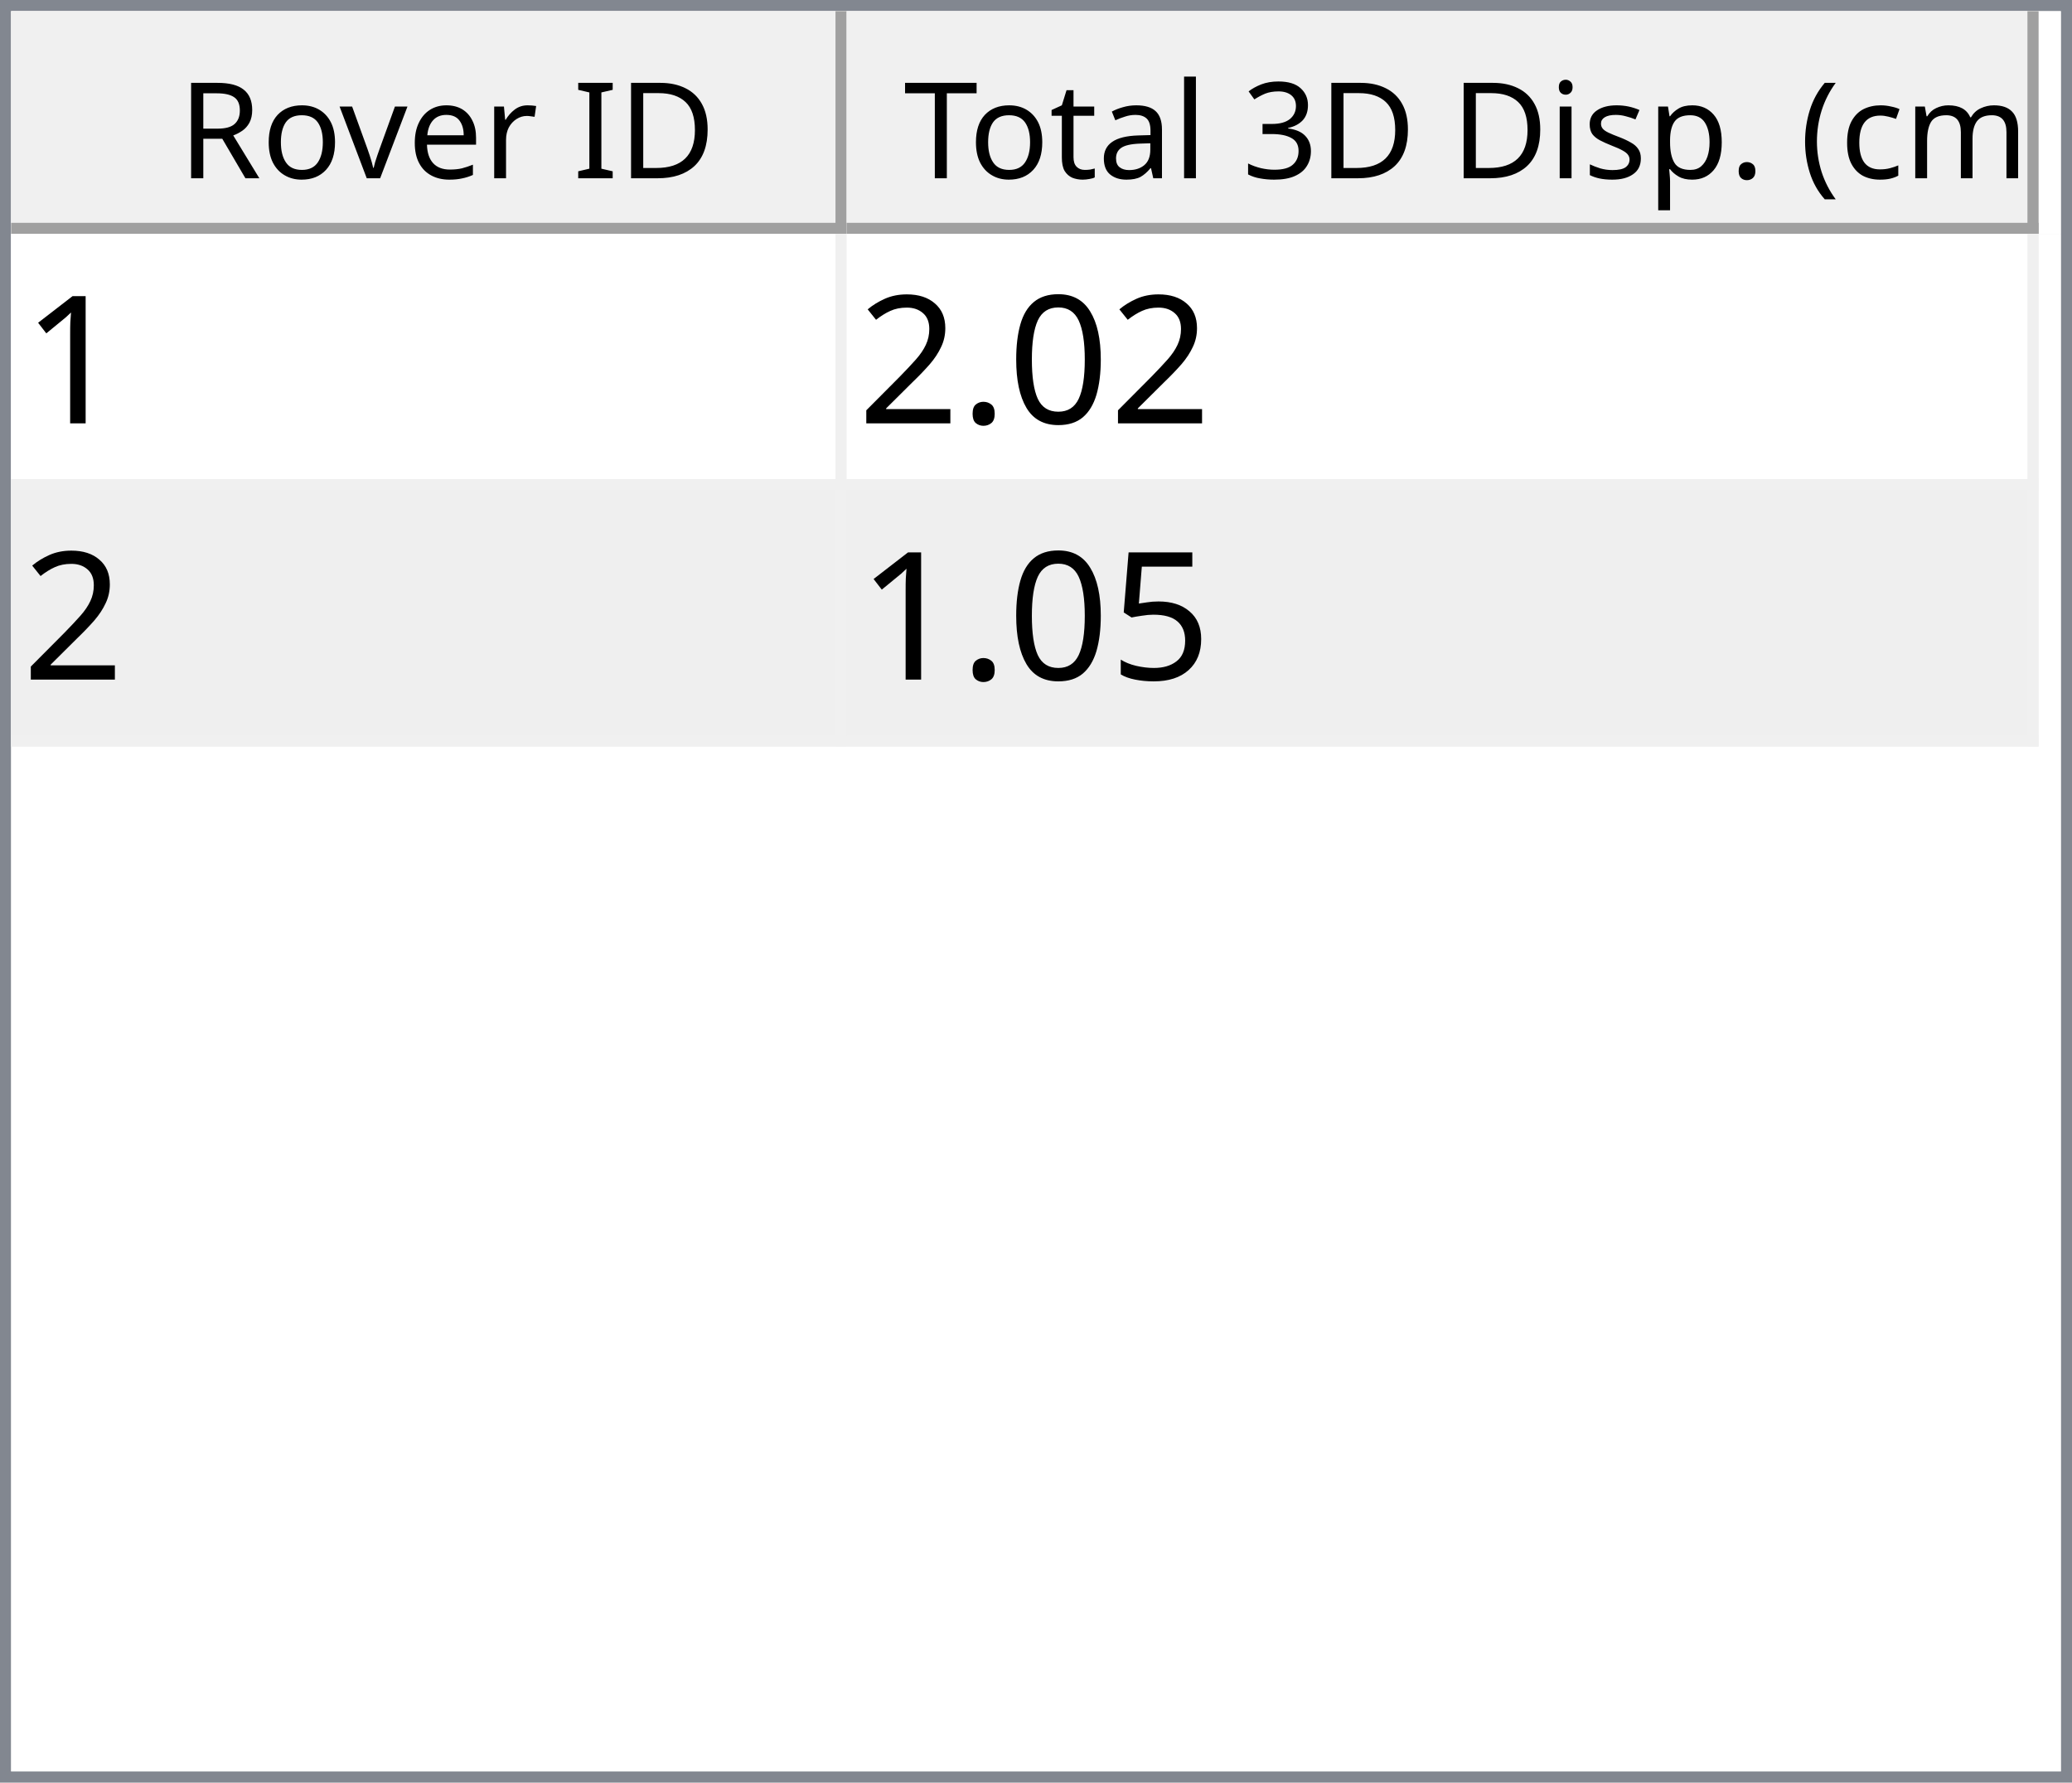
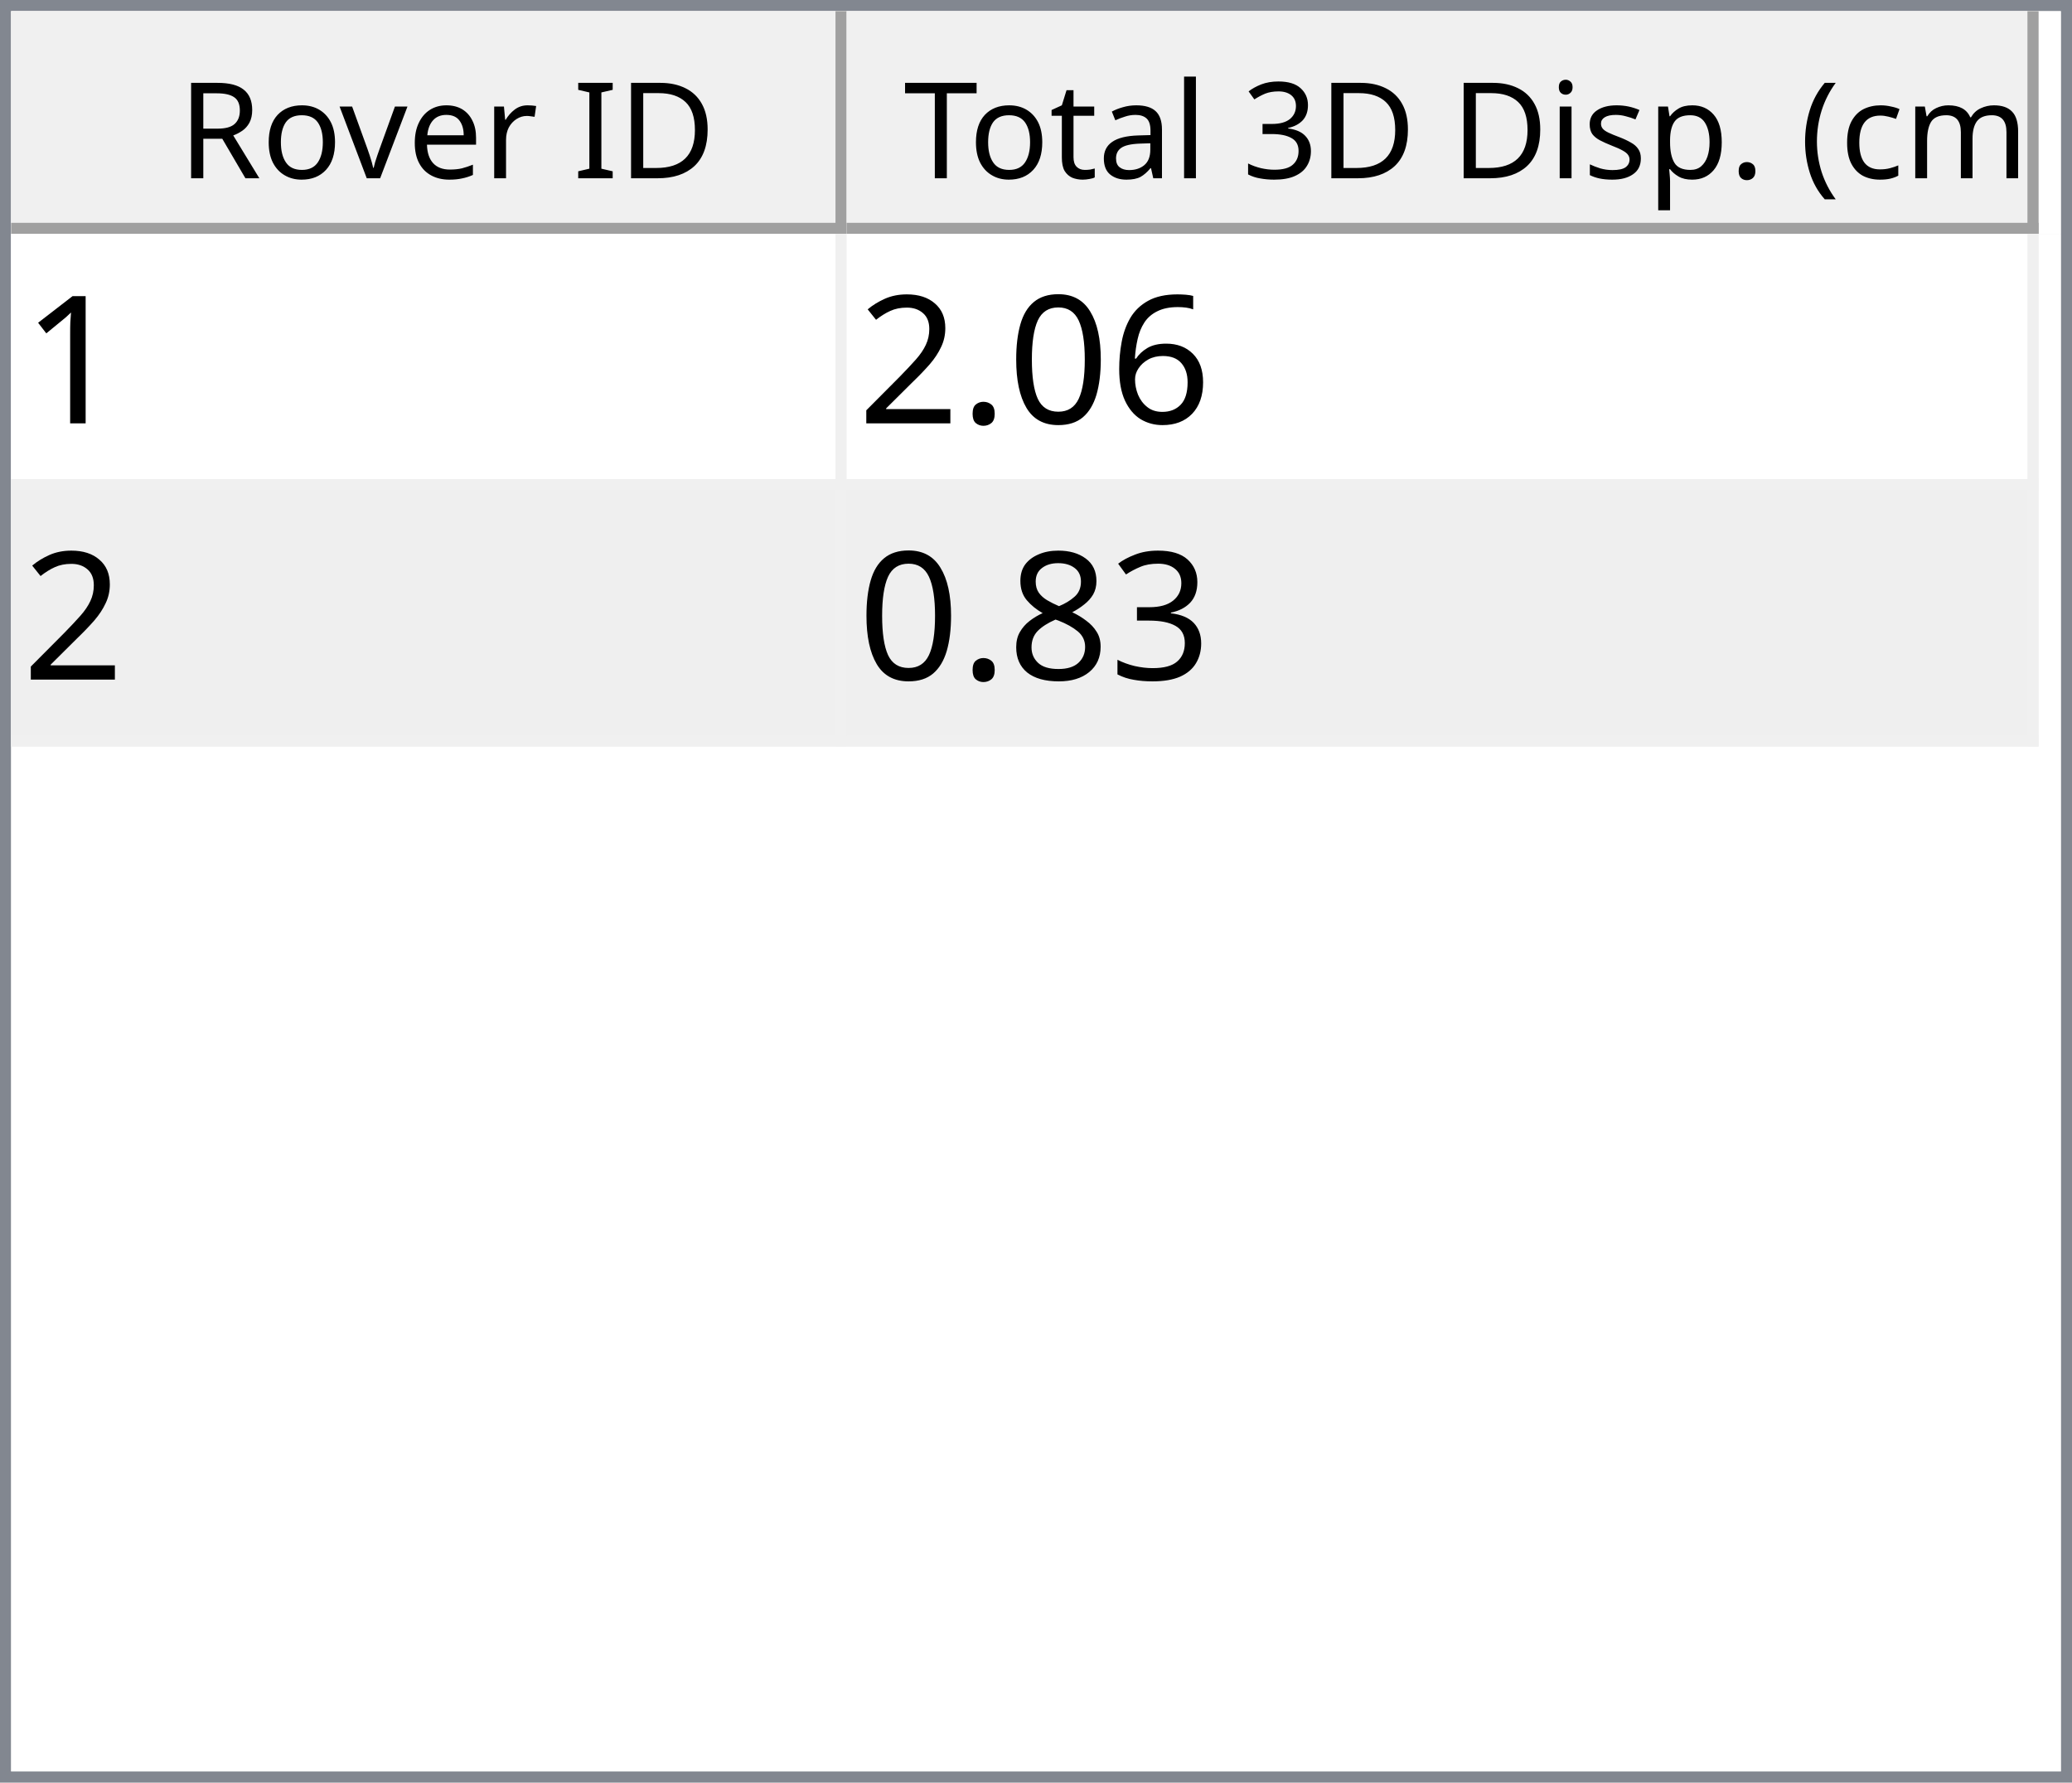
<svg xmlns="http://www.w3.org/2000/svg" style="fill-opacity:1; color-rendering:auto; color-interpolation:auto; text-rendering:auto; stroke:black; stroke-linecap:square; stroke-miterlimit:10; shape-rendering:auto; stroke-opacity:1; fill:black; stroke-dasharray:none; font-weight:normal; stroke-width:1; font-family:'Dialog'; font-style:normal; stroke-linejoin:miter; font-size:12px; stroke-dashoffset:0; image-rendering:auto;" width="186" height="160">
  <defs id="genericDefs" />
  <g>
    <defs id="defs1">
      <clipPath clipPathUnits="userSpaceOnUse" id="clipPath1">
        <path d="M0 0 L186 0 L186 160 L0 160 L0 0 Z" />
      </clipPath>
      <clipPath clipPathUnits="userSpaceOnUse" id="clipPath2">
        <path d="M0 0 L0 160 L186 160 L186 0 Z" />
      </clipPath>
      <clipPath clipPathUnits="userSpaceOnUse" id="clipPath3">
        <path d="M0 0 L0 20 L184 20 L184 0 Z" />
      </clipPath>
      <clipPath clipPathUnits="userSpaceOnUse" id="clipPath4">
        <path d="M0 0 L0 20 L75 20 L75 0 Z" />
      </clipPath>
      <clipPath clipPathUnits="userSpaceOnUse" id="clipPath5">
        <path d="M1 1 L1 19 L74 19 L74 1 Z" />
      </clipPath>
      <clipPath clipPathUnits="userSpaceOnUse" id="clipPath6">
        <path d="M0 0 L0 18 L73 18 L73 0 Z" />
      </clipPath>
      <clipPath clipPathUnits="userSpaceOnUse" id="clipPath7">
        <path d="M-0.5 -0.5 L-0.5 19.5 L74.5 19.5 L74.5 -0.5 Z" />
      </clipPath>
      <clipPath clipPathUnits="userSpaceOnUse" id="clipPath8">
        <path d="M0 0 L0 20 L107 20 L107 0 Z" />
      </clipPath>
      <clipPath clipPathUnits="userSpaceOnUse" id="clipPath9">
        <path d="M1 1 L1 19 L106 19 L106 1 Z" />
      </clipPath>
      <clipPath clipPathUnits="userSpaceOnUse" id="clipPath10">
        <path d="M0 0 L0 18 L105 18 L105 0 Z" />
      </clipPath>
      <clipPath clipPathUnits="userSpaceOnUse" id="clipPath11">
        <path d="M-0.5 -0.5 L-0.5 19.5 L106.5 19.5 L106.5 -0.5 Z" />
      </clipPath>
      <clipPath clipPathUnits="userSpaceOnUse" id="clipPath12">
        <path d="M0 0 L0 138 L184 138 L184 0 Z" />
      </clipPath>
      <clipPath clipPathUnits="userSpaceOnUse" id="clipPath13">
        <path d="M0 0 L0 46 L182 46 L182 0 Z" />
      </clipPath>
      <clipPath clipPathUnits="userSpaceOnUse" id="clipPath14">
        <path d="M-0.5 -0.5 L-0.5 45.5 L181.5 45.5 L181.5 -0.5 Z" />
      </clipPath>
      <clipPath clipPathUnits="userSpaceOnUse" id="clipPath15">
        <path d="M0 0 L0 22 L74 22 L74 0 Z" />
      </clipPath>
      <clipPath clipPathUnits="userSpaceOnUse" id="clipPath16">
        <path d="M0 0 L0 22 L106 22 L106 0 Z" />
      </clipPath>
      <font horiz-adv-x="64.551" id="font1">
        <font-face ascent="107.91" descent="25.098" units-per-em="100" style="font-style:normal; font-family:Segoe UI; font-weight:normal;" />
        <missing-glyph horiz-adv-x="64.551" d="M8.109 0 L8.109 68.266 L56.453 68.266 L56.453 0 L8.109 0 ZM15.328 7.234 L49.219 7.234 L49.219 61.031 L15.328 61.031 L15.328 7.234 Z" />
        <glyph unicode="D" horiz-adv-x="70.117" d="M9.188 0 L9.188 70.016 L28.516 70.016 Q65.531 70.016 65.531 35.891 Q65.531 19.672 55.25 9.836 Q44.969 0 27.734 0 L9.188 0 ZM17.391 62.594 L17.391 7.422 L27.828 7.422 Q41.609 7.422 49.273 14.797 Q56.938 22.172 56.938 35.688 Q56.938 62.594 28.328 62.594 L17.391 62.594 Z" />
        <glyph unicode="I" horiz-adv-x="26.611" d="M17.391 0 L9.188 0 L9.188 70.016 L17.391 70.016 L17.391 0 Z" />
        <glyph unicode=" " horiz-adv-x="27.393" d="" />
        <glyph unicode="r" horiz-adv-x="34.766" d="M34.188 41.891 Q32.078 43.5 28.125 43.5 Q23 43.5 19.555 38.672 Q16.109 33.844 16.109 25.484 L16.109 0 L8.109 0 L8.109 50 L16.109 50 L16.109 39.703 L16.312 39.703 Q18.016 44.969 21.531 47.922 Q25.047 50.875 29.391 50.875 Q32.516 50.875 34.188 50.203 L34.188 41.891 Z" />
        <glyph unicode="e" horiz-adv-x="52.295" d="M48.297 23 L12.984 23 Q13.188 14.656 17.484 10.109 Q21.781 5.562 29.297 5.562 Q37.75 5.562 44.828 11.141 L44.828 3.609 Q38.234 -1.172 27.391 -1.172 Q16.797 -1.172 10.742 5.641 Q4.688 12.453 4.688 24.812 Q4.688 36.469 11.305 43.82 Q17.922 51.172 27.734 51.172 Q37.547 51.172 42.922 44.828 Q48.297 38.484 48.297 27.203 L48.297 23 ZM40.094 29.781 Q40.047 36.719 36.75 40.578 Q33.453 44.438 27.594 44.438 Q21.922 44.438 17.969 40.383 Q14.016 36.328 13.094 29.781 L40.094 29.781 Z" />
        <glyph unicode="v" horiz-adv-x="47.9" d="M47.406 50 L27.484 0 L19.625 0 L0.688 50 L9.469 50 L22.172 13.672 Q23.578 9.672 23.922 6.688 L24.125 6.688 Q24.609 10.453 25.688 13.484 L38.969 50 L47.406 50 Z" />
        <glyph unicode="o" horiz-adv-x="58.594" d="M29 -1.172 Q17.922 -1.172 11.305 5.836 Q4.688 12.844 4.688 24.422 Q4.688 37.016 11.57 44.094 Q18.453 51.172 30.172 51.172 Q41.359 51.172 47.633 44.289 Q53.906 37.406 53.906 25.203 Q53.906 13.234 47.141 6.031 Q40.375 -1.172 29 -1.172 ZM29.594 44.438 Q21.875 44.438 17.383 39.188 Q12.891 33.938 12.891 24.703 Q12.891 15.828 17.43 10.695 Q21.969 5.562 29.594 5.562 Q37.359 5.562 41.531 10.594 Q45.703 15.625 45.703 24.906 Q45.703 34.281 41.531 39.359 Q37.359 44.438 29.594 44.438 Z" />
        <glyph unicode="R" horiz-adv-x="59.814" d="M59.375 0 L49.609 0 L37.891 19.625 Q36.281 22.359 34.766 24.289 Q33.25 26.219 31.664 27.438 Q30.078 28.656 28.25 29.219 Q26.422 29.781 24.125 29.781 L17.391 29.781 L17.391 0 L9.188 0 L9.188 70.016 L30.078 70.016 Q34.672 70.016 38.555 68.867 Q42.438 67.719 45.289 65.375 Q48.141 63.031 49.758 59.547 Q51.375 56.062 51.375 51.375 Q51.375 47.703 50.273 44.656 Q49.172 41.609 47.148 39.211 Q45.125 36.812 42.266 35.133 Q39.406 33.453 35.844 32.516 L35.844 32.328 Q37.594 31.547 38.891 30.547 Q40.188 29.547 41.359 28.18 Q42.531 26.812 43.68 25.078 Q44.828 23.344 46.234 21.047 L59.375 0 ZM17.391 62.594 L17.391 37.203 L28.516 37.203 Q31.594 37.203 34.203 38.133 Q36.812 39.062 38.719 40.797 Q40.625 42.531 41.703 45.047 Q42.781 47.562 42.781 50.688 Q42.781 56.297 39.141 59.445 Q35.5 62.594 28.609 62.594 L17.391 62.594 Z" />
        <glyph unicode=")" horiz-adv-x="30.176" d="M8.297 -15.922 L1.172 -15.922 Q16.406 2.344 16.406 26.812 Q16.406 51.469 1.078 70.016 L8.297 70.016 Q23.531 52.156 23.531 26.703 Q23.531 1.375 8.297 -15.922 Z" />
        <glyph unicode="m" horiz-adv-x="86.133" d="M79.109 0 L71.094 0 L71.094 28.719 Q71.094 37.016 68.531 40.727 Q65.969 44.438 59.906 44.438 Q54.781 44.438 51.195 39.75 Q47.609 35.062 47.609 28.516 L47.609 0 L39.594 0 L39.594 29.688 Q39.594 44.438 28.219 44.438 Q22.953 44.438 19.531 40.016 Q16.109 35.594 16.109 28.516 L16.109 0 L8.109 0 L8.109 50 L16.109 50 L16.109 42.094 L16.312 42.094 Q21.625 51.172 31.844 51.172 Q36.969 51.172 40.773 48.312 Q44.578 45.453 46 40.828 Q51.562 51.172 62.594 51.172 Q79.109 51.172 79.109 30.812 L79.109 0 Z" />
        <glyph unicode="c" horiz-adv-x="46.191" d="M42.188 2.297 Q36.422 -1.172 28.516 -1.172 Q17.828 -1.172 11.258 5.789 Q4.688 12.75 4.688 23.828 Q4.688 36.188 11.766 43.68 Q18.844 51.172 30.672 51.172 Q37.25 51.172 42.281 48.734 L42.281 40.531 Q36.719 44.438 30.375 44.438 Q22.703 44.438 17.797 38.945 Q12.891 33.453 12.891 24.516 Q12.891 15.719 17.508 10.641 Q22.125 5.562 29.891 5.562 Q36.422 5.562 42.188 9.906 L42.188 2.297 Z" />
        <glyph unicode="(" horiz-adv-x="30.176" d="M29.109 -15.922 L21.969 -15.922 Q6.844 1.375 6.844 26.703 Q6.844 52.156 21.969 70.016 L29.203 70.016 Q13.875 51.469 13.875 26.812 Q13.875 2.344 29.109 -15.922 Z" />
        <glyph unicode="." horiz-adv-x="21.68" d="M10.891 -1.078 Q8.641 -1.078 7.055 0.539 Q5.469 2.156 5.469 4.391 Q5.469 6.641 7.055 8.273 Q8.641 9.906 10.891 9.906 Q13.188 9.906 14.797 8.273 Q16.406 6.641 16.406 4.391 Q16.406 2.156 14.797 0.539 Q13.188 -1.078 10.891 -1.078 Z" />
        <glyph unicode="p" horiz-adv-x="58.789" d="M16.312 7.234 L16.109 7.234 L16.109 -23 L8.109 -23 L8.109 50 L16.109 50 L16.109 41.219 L16.312 41.219 Q22.219 51.172 33.594 51.172 Q43.266 51.172 48.688 44.461 Q54.109 37.75 54.109 26.469 Q54.109 13.922 48 6.375 Q41.891 -1.172 31.297 -1.172 Q21.578 -1.172 16.312 7.234 ZM16.109 27.391 L16.109 20.406 Q16.109 14.203 20.141 9.883 Q24.172 5.562 30.375 5.562 Q37.641 5.562 41.773 11.133 Q45.906 16.703 45.906 26.609 Q45.906 34.969 42.047 39.703 Q38.188 44.438 31.594 44.438 Q24.609 44.438 20.359 39.578 Q16.109 34.719 16.109 27.391 Z" />
        <glyph unicode="s" horiz-adv-x="42.432" d="M5.078 1.812 L5.078 10.406 Q11.625 5.562 19.484 5.562 Q30.031 5.562 30.031 12.594 Q30.031 14.594 29.125 15.992 Q28.219 17.391 26.68 18.461 Q25.141 19.531 23.07 20.383 Q21 21.234 18.609 22.172 Q15.281 23.484 12.766 24.828 Q10.25 26.172 8.57 27.859 Q6.891 29.547 6.031 31.695 Q5.172 33.844 5.172 36.719 Q5.172 40.234 6.789 42.945 Q8.406 45.656 11.086 47.484 Q13.766 49.312 17.211 50.242 Q20.656 51.172 24.312 51.172 Q30.812 51.172 35.938 48.922 L35.938 40.828 Q30.422 44.438 23.25 44.438 Q21 44.438 19.195 43.922 Q17.391 43.406 16.094 42.477 Q14.797 41.547 14.086 40.258 Q13.375 38.969 13.375 37.406 Q13.375 35.453 14.086 34.133 Q14.797 32.812 16.164 31.789 Q17.531 30.766 19.484 29.938 Q21.438 29.109 23.922 28.125 Q27.25 26.859 29.883 25.516 Q32.516 24.172 34.375 22.484 Q36.234 20.797 37.234 18.602 Q38.234 16.406 38.234 13.375 Q38.234 9.672 36.602 6.938 Q34.969 4.203 32.234 2.398 Q29.5 0.594 25.93 -0.289 Q22.359 -1.172 18.453 -1.172 Q10.75 -1.172 5.078 1.812 Z" />
        <glyph unicode="i" horiz-adv-x="24.219" d="M12.203 62.703 Q10.062 62.703 8.547 64.164 Q7.031 65.625 7.031 67.875 Q7.031 70.125 8.547 71.609 Q10.062 73.094 12.203 73.094 Q14.406 73.094 15.945 71.609 Q17.484 70.125 17.484 67.875 Q17.484 65.719 15.945 64.211 Q14.406 62.703 12.203 62.703 ZM16.109 0 L8.109 0 L8.109 50 L16.109 50 L16.109 0 Z" />
        <glyph unicode="3" horiz-adv-x="53.906" d="M46.531 19.828 Q46.531 15.094 44.75 11.211 Q42.969 7.328 39.719 4.57 Q36.469 1.812 31.93 0.297 Q27.391 -1.219 21.922 -1.219 Q11.922 -1.219 6 2.594 L6 11.188 Q13.094 5.609 22.219 5.609 Q25.875 5.609 28.828 6.539 Q31.781 7.469 33.906 9.227 Q36.031 10.984 37.18 13.477 Q38.328 15.969 38.328 19.094 Q38.328 32.812 18.797 32.812 L12.984 32.812 L12.984 39.594 L18.5 39.594 Q35.797 39.594 35.797 52.484 Q35.797 64.406 22.609 64.406 Q15.188 64.406 8.688 59.422 L8.688 67.188 Q15.375 71.188 24.609 71.188 Q29 71.188 32.57 69.969 Q36.141 68.75 38.68 66.555 Q41.219 64.359 42.609 61.281 Q44 58.203 44 54.5 Q44 40.672 30.031 36.719 L30.031 36.531 Q33.594 36.141 36.625 34.797 Q39.656 33.453 41.852 31.305 Q44.047 29.156 45.289 26.25 Q46.531 23.344 46.531 19.828 Z" />
        <glyph unicode="l" horiz-adv-x="24.219" d="M16.109 0 L8.109 0 L8.109 74.031 L16.109 74.031 L16.109 0 Z" />
        <glyph unicode="a" horiz-adv-x="50.879" d="M43.891 0 L35.891 0 L35.891 7.812 L35.688 7.812 Q30.469 -1.172 20.312 -1.172 Q12.844 -1.172 8.617 2.781 Q4.391 6.734 4.391 13.281 Q4.391 27.297 20.906 29.594 L35.891 31.688 Q35.891 44.438 25.594 44.438 Q16.547 44.438 9.281 38.281 L9.281 46.484 Q16.656 51.172 26.266 51.172 Q43.891 51.172 43.891 32.516 L43.891 0 ZM35.891 25.297 L23.828 23.641 Q18.266 22.859 15.43 20.875 Q12.594 18.891 12.594 13.875 Q12.594 10.203 15.211 7.883 Q17.828 5.562 22.172 5.562 Q28.125 5.562 32.008 9.742 Q35.891 13.922 35.891 20.312 L35.891 25.297 Z" />
        <glyph unicode="t" horiz-adv-x="33.887" d="M31.297 0.484 Q28.469 -1.078 23.828 -1.078 Q10.688 -1.078 10.688 13.578 L10.688 43.172 L2.094 43.172 L2.094 50 L10.688 50 L10.688 62.203 L18.703 64.797 L18.703 50 L31.297 50 L31.297 43.172 L18.703 43.172 L18.703 14.984 Q18.703 9.969 20.414 7.82 Q22.125 5.672 26.078 5.672 Q29.109 5.672 31.297 7.328 L31.297 0.484 Z" />
        <glyph unicode="T" horiz-adv-x="52.393" d="M50.594 62.594 L30.375 62.594 L30.375 0 L22.172 0 L22.172 62.594 L2 62.594 L2 70.016 L50.594 70.016 L50.594 62.594 Z" />
      </font>
      <font horiz-adv-x="75.0" id="font2">
        <font-face ascent="100.537" descent="21.973" units-per-em="100" style="font-style:normal; font-family:sans-serif; font-weight:normal;" />
        <missing-glyph horiz-adv-x="75.0" d="M12.5 0 L12.5 62.5 L62.5 62.5 L62.5 0 L12.5 0 ZM14.062 1.562 L60.938 1.562 L60.938 60.938 L14.062 60.938 L14.062 1.562 Z" />
        <glyph unicode="1" horiz-adv-x="55.615" d="M37.25 0 L28.469 0 L28.469 56 Q25.297 52.984 20.141 49.953 Q14.984 46.922 10.891 45.406 L10.891 53.906 Q18.266 57.375 23.781 62.305 Q29.297 67.234 31.594 71.875 L37.25 71.875 L37.25 0 Z" />
+         <glyph unicode="6" horiz-adv-x="55.615" d="M49.75 54.047 L41.016 53.375 Q39.844 58.547 37.703 60.891 Q34.125 64.656 28.906 64.656 Q24.703 64.656 21.531 62.312 Q17.391 59.281 14.992 53.469 Q12.594 47.656 12.5 36.922 Q15.672 41.75 20.266 44.094 Q24.859 46.438 29.891 46.438 Q38.672 46.438 44.852 39.969 Q51.031 33.5 51.031 23.25 Q51.031 16.5 48.125 10.719 Q45.219 4.938 40.141 1.859 Q35.062 -1.219 28.609 -1.219 Q17.625 -1.219 10.695 6.859 Q3.766 14.938 3.766 33.5 Q3.766 54.25 11.422 63.672 Q18.109 71.875 29.438 71.875 Q37.891 71.875 43.289 67.141 Q48.688 62.406 49.75 54.047 ZM13.875 23.188 Q13.875 18.656 15.797 14.508 Q17.719 10.359 21.188 8.18 Q24.656 6 28.469 6 Q34.031 6 38.039 10.492 Q42.047 14.984 42.047 22.703 Q42.047 30.125 38.086 34.398 Q34.125 38.672 28.125 38.672 Q22.172 38.672 18.023 34.398 Q13.875 30.125 13.875 23.188 Z" />
        <glyph unicode="0" horiz-adv-x="55.615" d="M4.156 35.297 Q4.156 48 6.766 55.742 Q9.375 63.484 14.523 67.68 Q19.672 71.875 27.484 71.875 Q33.25 71.875 37.594 69.555 Q41.938 67.234 44.773 62.867 Q47.609 58.5 49.219 52.227 Q50.828 45.953 50.828 35.297 Q50.828 22.703 48.242 14.969 Q45.656 7.234 40.508 3.008 Q35.359 -1.219 27.484 -1.219 Q17.141 -1.219 11.234 6.203 Q4.156 15.141 4.156 35.297 ZM13.188 35.297 Q13.188 17.672 17.312 11.836 Q21.438 6 27.484 6 Q33.547 6 37.672 11.859 Q41.797 17.719 41.797 35.297 Q41.797 52.984 37.672 58.789 Q33.547 64.594 27.391 64.594 Q21.344 64.594 17.719 59.469 Q13.188 52.938 13.188 35.297 Z" />
        <glyph unicode="." horiz-adv-x="27.783" d="M9.078 0 L9.078 10.016 L19.094 10.016 L19.094 0 L9.078 0 Z" />
        <glyph unicode="2" horiz-adv-x="55.615" d="M50.344 8.453 L50.344 0 L3.031 0 Q2.938 3.172 4.047 6.109 Q5.859 10.938 9.836 15.625 Q13.812 20.312 21.344 26.469 Q33.016 36.031 37.117 41.625 Q41.219 47.219 41.219 52.203 Q41.219 57.422 37.477 61.008 Q33.734 64.594 27.734 64.594 Q21.391 64.594 17.578 60.789 Q13.766 56.984 13.719 50.25 L4.688 51.172 Q5.609 61.281 11.664 66.578 Q17.719 71.875 27.938 71.875 Q38.234 71.875 44.242 66.164 Q50.25 60.453 50.25 52 Q50.25 47.703 48.492 43.555 Q46.734 39.406 42.656 34.812 Q38.578 30.219 29.109 22.219 Q21.188 15.578 18.945 13.211 Q16.703 10.844 15.234 8.453 L50.344 8.453 Z" />
-         <glyph unicode="5" horiz-adv-x="55.615" d="M4.156 18.75 L13.375 19.531 Q14.406 12.797 18.141 9.398 Q21.875 6 27.156 6 Q33.5 6 37.891 10.789 Q42.281 15.578 42.281 23.484 Q42.281 31 38.062 35.352 Q33.844 39.703 27 39.703 Q22.75 39.703 19.336 37.773 Q15.922 35.844 13.969 32.766 L5.719 33.844 L12.641 70.609 L48.25 70.609 L48.25 62.203 L19.672 62.203 L15.828 42.969 Q22.266 47.469 29.344 47.469 Q38.719 47.469 45.164 40.969 Q51.609 34.469 51.609 24.266 Q51.609 14.547 45.953 7.469 Q39.062 -1.219 27.156 -1.219 Q17.391 -1.219 11.211 4.25 Q5.031 9.719 4.156 18.75 Z" />
+         <glyph unicode="3" horiz-adv-x="55.615" d="M4.203 18.891 L12.984 20.062 Q14.5 12.594 18.141 9.297 Q21.781 6 27 6 Q33.203 6 37.477 10.297 Q41.75 14.594 41.75 20.953 Q41.75 27 37.797 30.93 Q33.844 34.859 27.734 34.859 Q25.25 34.859 21.531 33.891 L22.516 41.609 Q23.391 41.5 23.922 41.5 Q29.547 41.5 34.039 44.43 Q38.531 47.359 38.531 53.469 Q38.531 58.297 35.258 61.477 Q31.984 64.656 26.812 64.656 Q21.688 64.656 18.266 61.43 Q14.844 58.203 13.875 51.766 L5.078 53.328 Q6.688 62.156 12.398 67.016 Q18.109 71.875 26.609 71.875 Q32.469 71.875 37.398 69.359 Q42.328 66.844 44.945 62.5 Q47.562 58.156 47.562 53.266 Q47.562 48.641 45.07 44.828 Q42.578 41.016 37.703 38.766 Q44.047 37.312 47.562 32.695 Q51.078 28.078 51.078 21.141 Q51.078 11.766 44.242 5.25 Q37.406 -1.266 26.953 -1.266 Q17.531 -1.266 11.305 4.352 Q5.078 9.969 4.203 18.891 Z" />
+         <glyph unicode="8" horiz-adv-x="55.615" d="M17.672 38.812 Q12.203 40.828 9.57 44.539 Q6.938 48.25 6.938 53.422 Q6.938 61.234 12.555 66.555 Q18.172 71.875 27.484 71.875 Q36.859 71.875 42.578 66.43 Q48.297 60.984 48.297 53.172 Q48.297 48.188 45.68 44.508 Q43.062 40.828 37.75 38.812 Q44.344 36.672 47.781 31.883 Q51.219 27.094 51.219 20.453 Q51.219 11.281 44.727 5.031 Q38.234 -1.219 27.641 -1.219 Q17.047 -1.219 10.547 5.055 Q4.047 11.328 4.047 20.703 Q4.047 27.688 7.594 32.398 Q11.141 37.109 17.672 38.812 ZM15.922 53.719 Q15.922 48.641 19.195 45.414 Q22.469 42.188 27.688 42.188 Q32.766 42.188 36.016 45.383 Q39.266 48.578 39.266 53.219 Q39.266 58.062 35.914 61.359 Q32.562 64.656 27.594 64.656 Q22.562 64.656 19.242 61.43 Q15.922 58.203 15.922 53.719 ZM13.094 20.656 Q13.094 16.891 14.875 13.375 Q16.656 9.859 20.172 7.93 Q23.688 6 27.734 6 Q34.031 6 38.133 10.055 Q42.234 14.109 42.234 20.359 Q42.234 26.703 38.016 30.859 Q33.797 35.016 27.438 35.016 Q21.234 35.016 17.164 30.914 Q13.094 26.812 13.094 20.656 Z" />
      </font>
    </defs>
    <g style="fill:white; stroke:white;">
      <rect x="0" y="0" width="186" style="clip-path:url(#clipPath1); stroke:none;" height="160" />
    </g>
    <g style="fill:white; text-rendering:optimizeSpeed; color-rendering:optimizeSpeed; image-rendering:optimizeSpeed; shape-rendering:crispEdges; stroke:white; color-interpolation:sRGB;">
      <rect x="0" width="186" height="160" y="0" style="stroke:none;" />
      <path style="stroke:none;" d="M0 160 L186 160 L186 0 L0 0 Z" />
    </g>
    <g style="fill:rgb(240,240,240); font-family:'Segoe UI'; stroke:rgb(240,240,240);">
      <rect x="0" y="0" width="186" style="clip-path:url(#clipPath2); stroke:none;" height="160" />
    </g>
    <g style="fill:rgb(130,135,144); font-family:'Segoe UI'; stroke:rgb(130,135,144);">
      <path d="M0 0 L186 0 L186 160 L0 160 L0 0 ZM1 1 L185 1 L185 159 L1 159 L1 1 Z" style="fill-rule:evenodd; clip-path:url(#clipPath2); stroke:none;" />
    </g>
    <g style="fill:white; font-family:'Segoe UI'; stroke:white;" transform="translate(1,1)">
      <rect x="0" y="0" width="184" style="clip-path:url(#clipPath3); stroke:none;" height="20" />
    </g>
    <g style="fill:rgb(240,240,240); font-family:'Segoe UI'; stroke:rgb(240,240,240);" transform="translate(1,1)">
      <rect x="0" y="0" width="75" style="clip-path:url(#clipPath4); stroke:none;" height="20" />
    </g>
    <g style="font-family:'Segoe UI';" transform="translate(2,2)">
      <text x="14" xml:space="preserve" y="14" style="clip-path:url(#clipPath6); stroke:none;">Rover ID</text>
    </g>
    <g style="fill:rgb(160,160,160); font-family:'Segoe UI'; stroke:rgb(160,160,160); stroke-linejoin:bevel;" transform="translate(1.5,1.5)">
      <line x1="74" x2="74" y1="0" style="fill:none; clip-path:url(#clipPath7);" y2="19" />
    </g>
    <g style="fill:rgb(160,160,160); font-family:'Segoe UI'; stroke:rgb(160,160,160); stroke-linejoin:bevel;" transform="matrix(1,0,0,1,1,1) translate(0.5,0.5)">
      <line x1="0" x2="74" y1="19" style="fill:none; clip-path:url(#clipPath7);" y2="19" />
    </g>
    <g style="fill:rgb(240,240,240); font-family:'Segoe UI'; stroke:rgb(240,240,240);" transform="translate(76,1)">
      <rect x="0" y="0" width="107" style="clip-path:url(#clipPath8); stroke:none;" height="20" />
    </g>
    <g style="font-family:'Segoe UI';" transform="translate(77,2)">
      <text x="1" xml:space="preserve" y="14" style="clip-path:url(#clipPath10); stroke:none;"> Total 3D Disp. (cm)</text>
    </g>
    <g style="fill:rgb(160,160,160); font-family:'Segoe UI'; stroke:rgb(160,160,160); stroke-linejoin:bevel;" transform="translate(76.5,1.5)">
      <line x1="106" x2="106" y1="0" style="fill:none; clip-path:url(#clipPath11);" y2="19" />
    </g>
    <g style="fill:rgb(160,160,160); font-family:'Segoe UI'; stroke:rgb(160,160,160); stroke-linejoin:bevel;" transform="matrix(1,0,0,1,76,1) translate(0.5,0.5)">
      <line x1="0" x2="106" y1="19" style="fill:none; clip-path:url(#clipPath11);" y2="19" />
    </g>
    <g style="fill:white; font-family:'Segoe UI'; stroke:white;" transform="translate(1,21)">
      <rect x="0" y="0" width="184" style="clip-path:url(#clipPath12); stroke:none;" height="138" />
    </g>
    <g style="fill:rgb(240,240,240); font-size:16px; font-family:sans-serif; stroke:rgb(240,240,240);" transform="translate(1,21)">
      <rect x="0" y="0" width="182" style="clip-path:url(#clipPath13); stroke:none;" height="46" />
      <line transform="translate(0.5,0.5)" x1="0" x2="181" y1="22" style="clip-path:url(#clipPath14); fill:none; stroke-linejoin:bevel;" y2="22" />
    </g>
    <g transform="matrix(1,0,0,1,1,21) translate(0.5,0.5)" style="fill:rgb(240,240,240); font-size:16px; font-family:sans-serif; stroke:rgb(240,240,240); stroke-linejoin:bevel;">
      <line x1="0" x2="181" y1="45" style="fill:none; clip-path:url(#clipPath14);" y2="45" />
    </g>
    <g transform="matrix(1,0,0,1,1,21) translate(0.5,0.5)" style="fill:rgb(240,240,240); font-size:16px; font-family:sans-serif; stroke:rgb(240,240,240); stroke-linejoin:bevel;">
      <line x1="74" x2="74" y1="0" style="fill:none; clip-path:url(#clipPath14);" y2="45" />
    </g>
    <g transform="matrix(1,0,0,1,1,21) translate(0.5,0.5)" style="fill:rgb(240,240,240); font-size:16px; font-family:sans-serif; stroke:rgb(240,240,240); stroke-linejoin:bevel;">
      <line x1="181" x2="181" y1="0" style="fill:none; clip-path:url(#clipPath14);" y2="45" />
    </g>
    <g style="fill:white; font-size:16px; font-family:sans-serif; stroke:white;" transform="matrix(1,0,0,1,1,21)">
      <rect x="0" y="0" width="74" style="clip-path:url(#clipPath15); stroke:none;" height="22" />
      <text x="1" y="17" style="fill:black; clip-path:url(#clipPath15); stroke:none;" xml:space="preserve">1</text>
    </g>
    <g style="fill:white; font-size:16px; font-family:sans-serif; stroke:white;" transform="matrix(1,0,0,1,1,21) translate(75,0)">
      <rect x="0" y="0" width="106" style="clip-path:url(#clipPath16); stroke:none;" height="22" />
-       <text x="1" y="17" style="fill:black; clip-path:url(#clipPath16); stroke:none;" xml:space="preserve">2.02</text>
+       <text x="1" y="17" style="fill:black; clip-path:url(#clipPath16); stroke:none;" xml:space="preserve">2.06</text>
    </g>
    <g style="fill:rgb(239,239,239); font-size:16px; font-family:sans-serif; stroke:rgb(239,239,239);" transform="matrix(1,0,0,1,1,21) translate(0,23)">
      <rect x="0" y="0" width="74" style="clip-path:url(#clipPath15); stroke:none;" height="22" />
      <text x="1" y="17" style="fill:black; clip-path:url(#clipPath15); stroke:none;" xml:space="preserve">2</text>
    </g>
    <g style="fill:rgb(239,239,239); font-size:16px; font-family:sans-serif; stroke:rgb(239,239,239);" transform="matrix(1,0,0,1,1,21) translate(75,23)">
      <rect x="0" y="0" width="106" style="clip-path:url(#clipPath16); stroke:none;" height="22" />
-       <text x="1" y="17" style="fill:black; clip-path:url(#clipPath16); stroke:none;" xml:space="preserve">1.05</text>
+       <text x="1" y="17" style="fill:black; clip-path:url(#clipPath16); stroke:none;" xml:space="preserve">0.83</text>
    </g>
  </g>
</svg>
